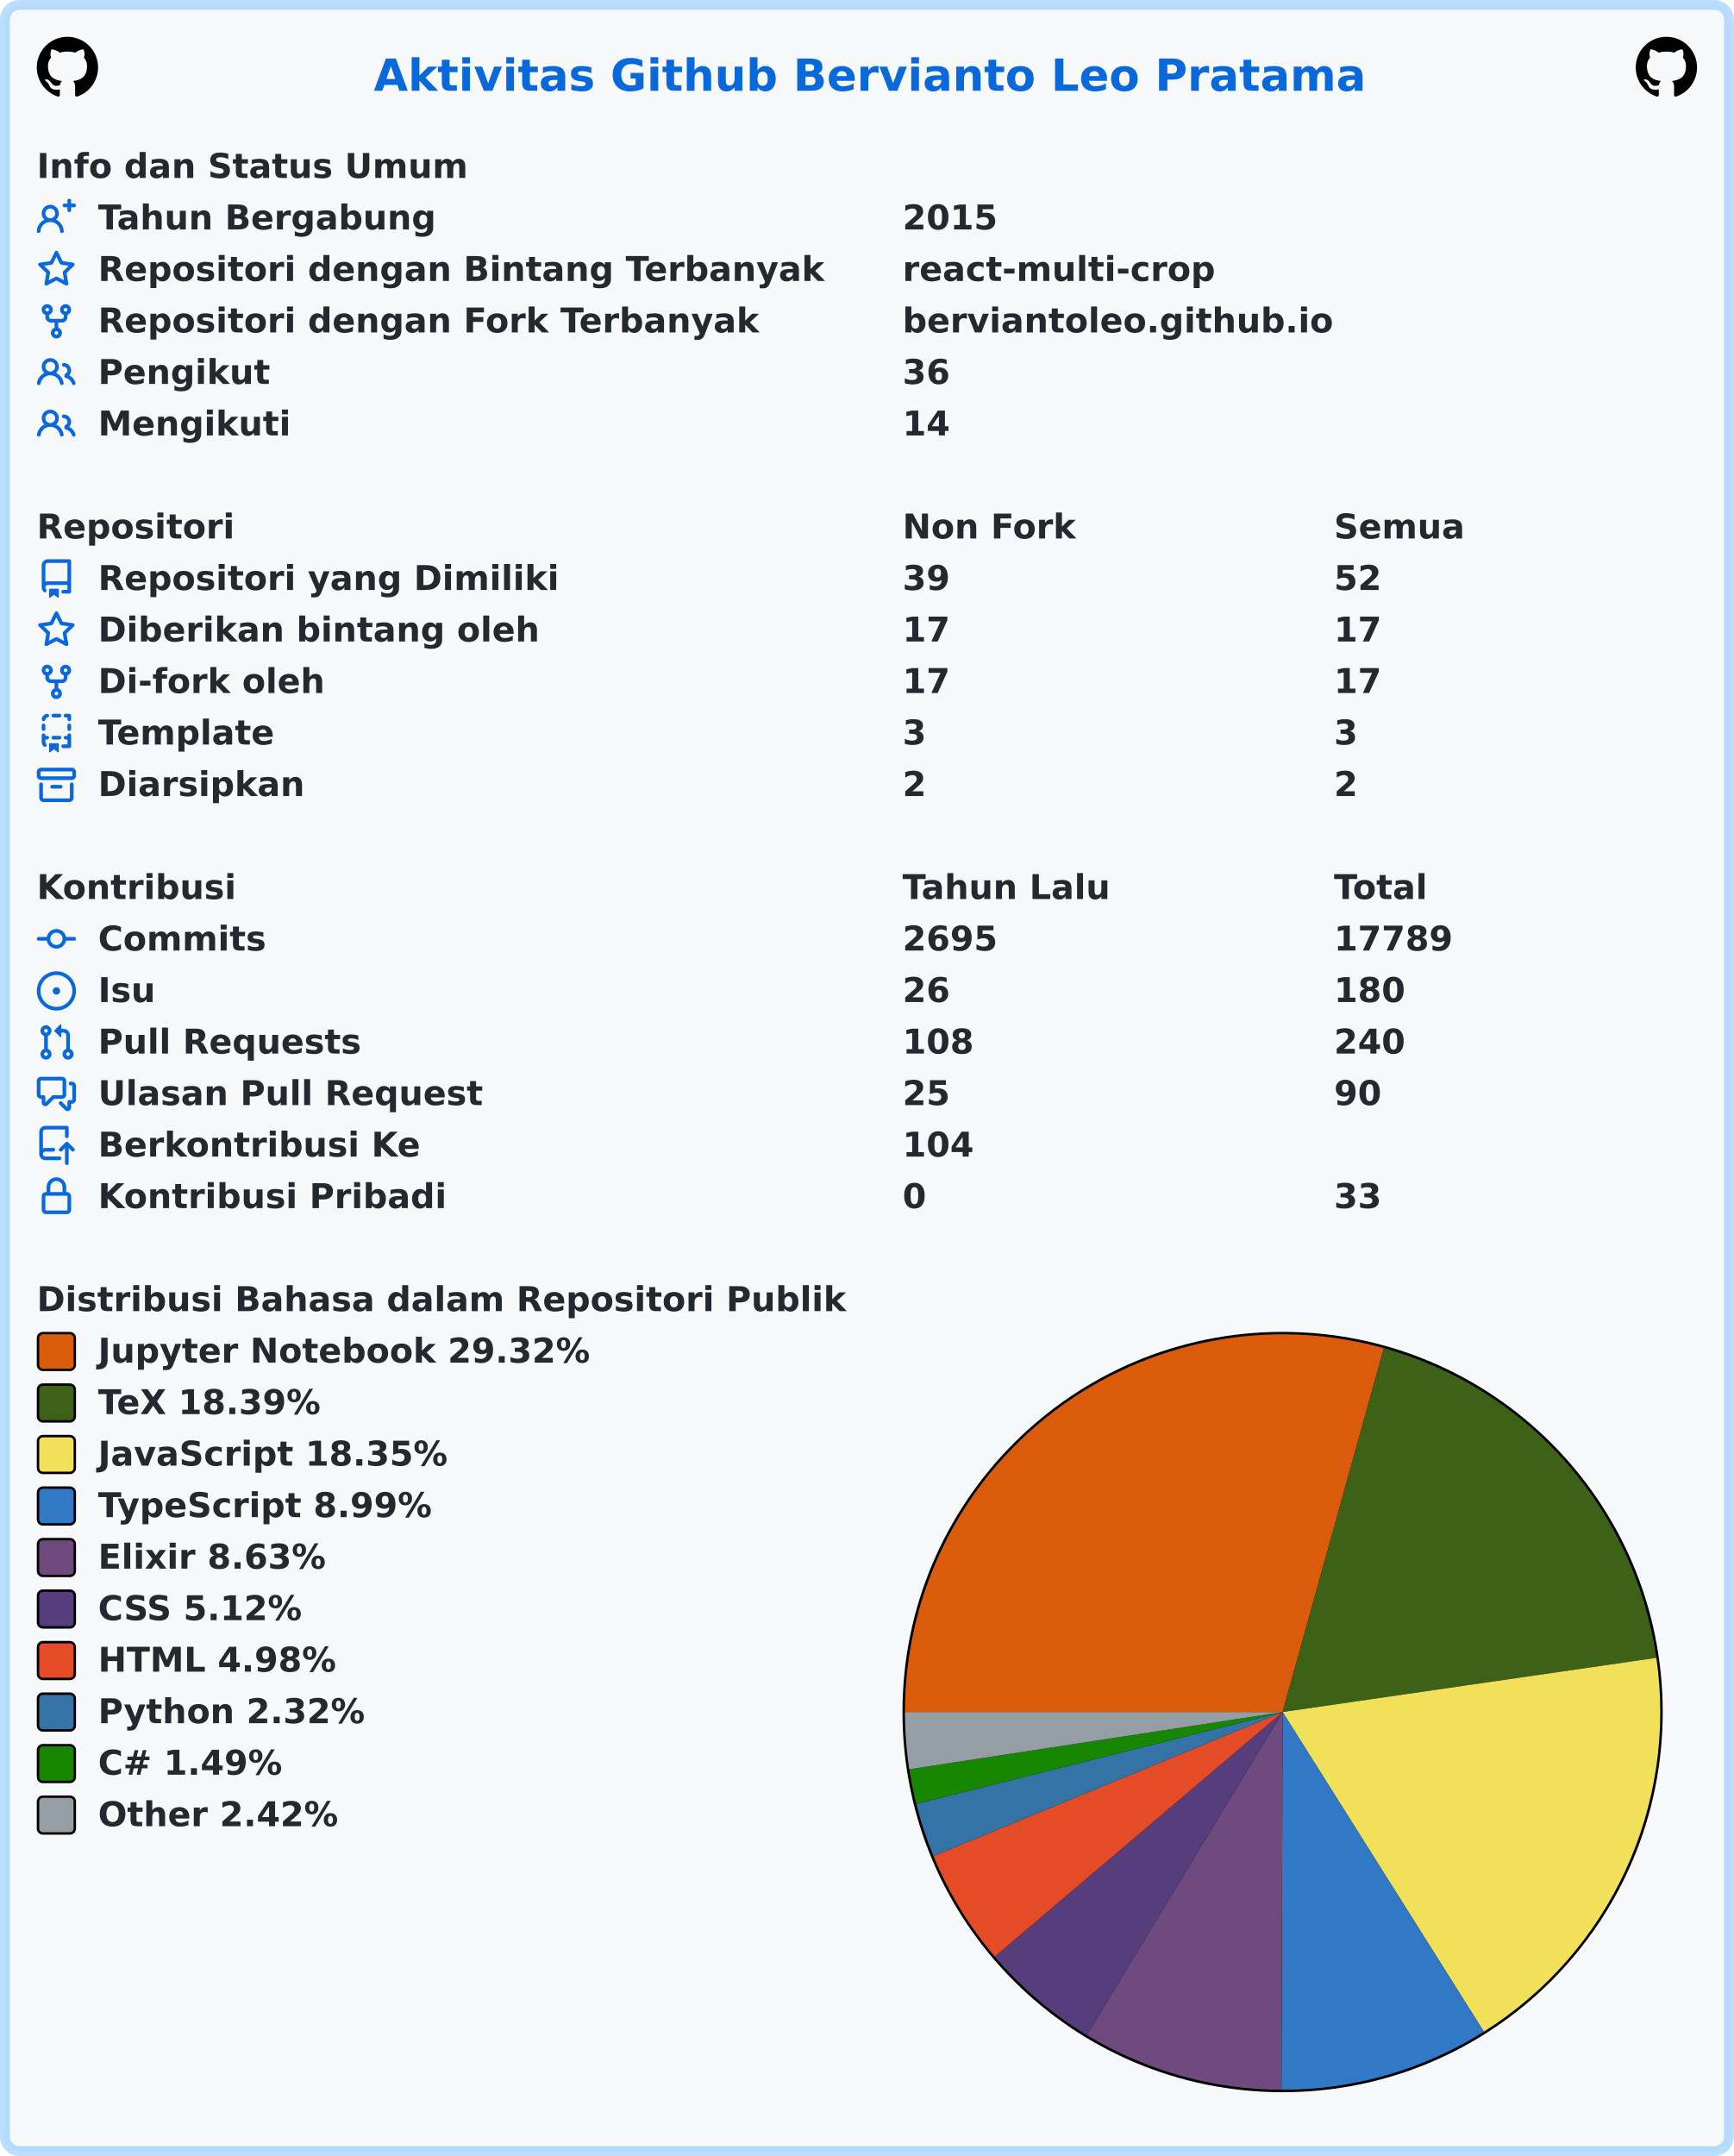
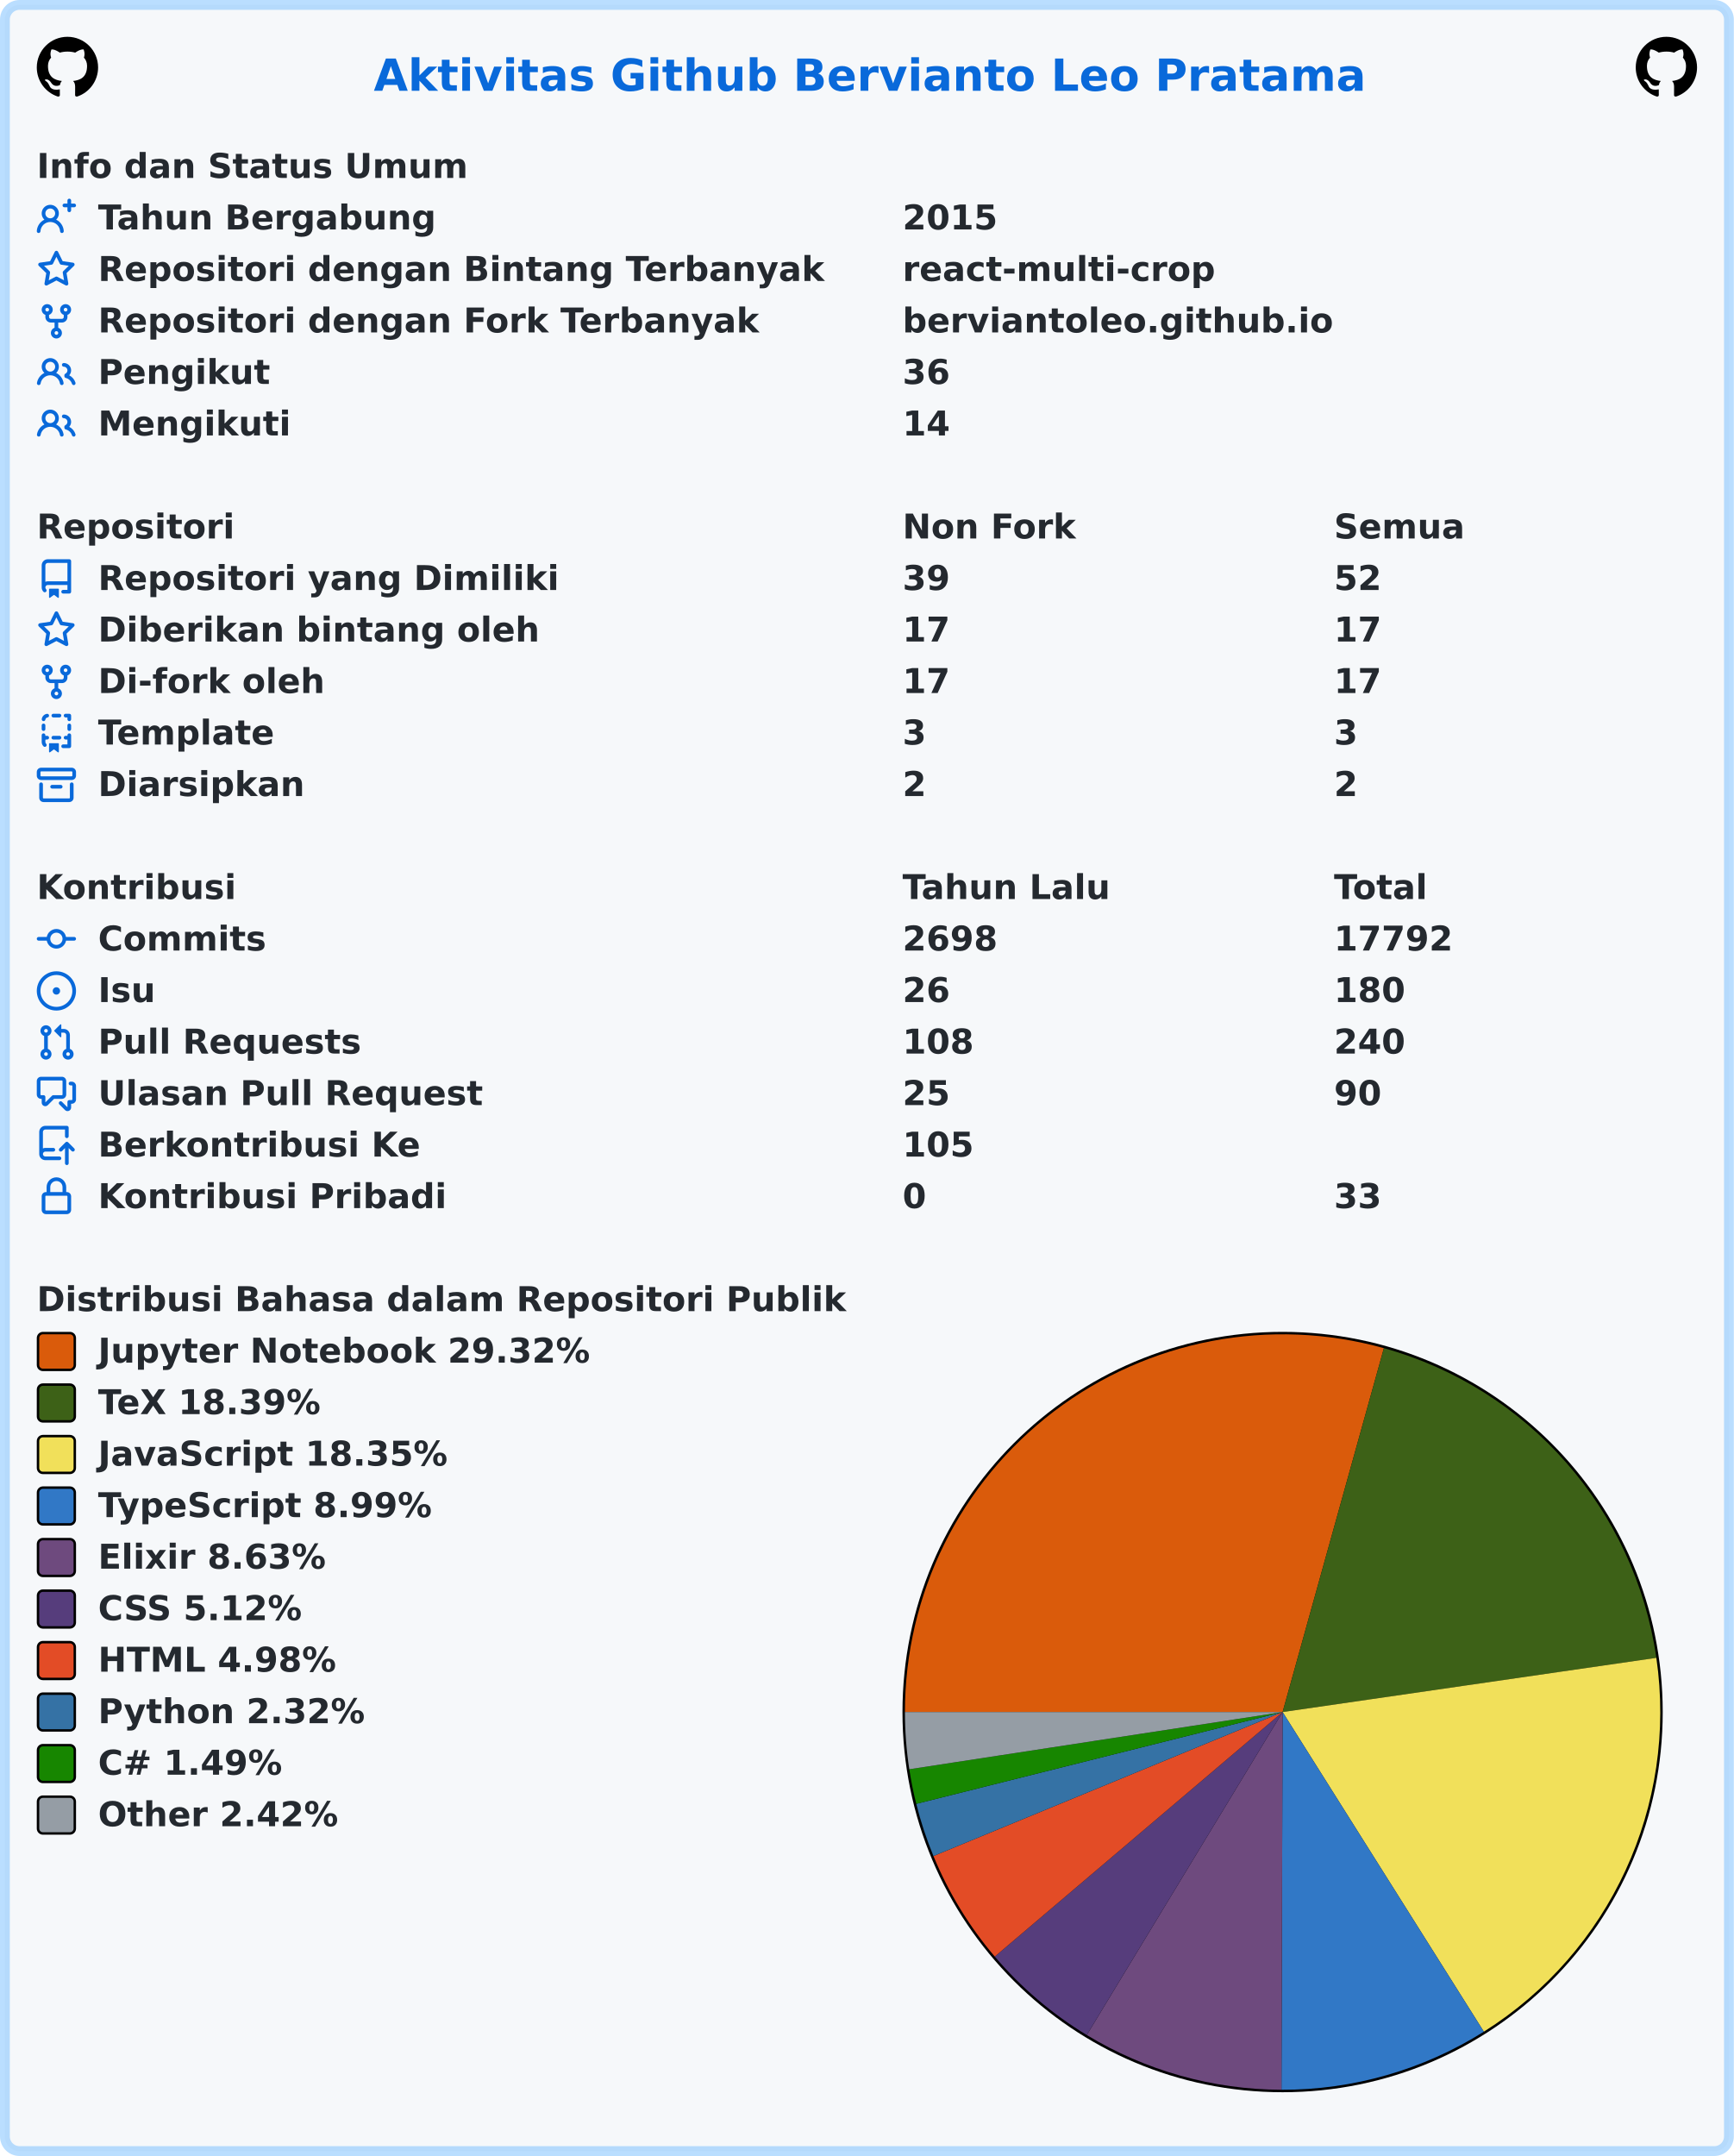
<svg xmlns="http://www.w3.org/2000/svg" width="707" height="879" viewBox="0 0 707 879" lang="id" xml:lang="id">
  <rect x="2" y="2" stroke-width="4" rx="6" width="703" height="875" stroke="rgba(84,174,255,0.4)" fill="#f6f8fa" />
  <g font-weight="600" font-size="110pt" font-family="Verdana,Geneva,DejaVu Sans,sans-serif" text-rendering="geometricPrecision">
    <text x="1239" y="301" lengthAdjust="spacingAndGlyphs" textLength="3261" transform="scale(0.123)" fill="#0969da">Aktivitas Github Bervianto Leo Pratama</text>
    <svg x="15" y="15" width="25" height="25" viewBox="0 0 16 16">
      <path fill="#000000" fill-rule="evenodd" d="M8 0C3.58 0 0 3.58 0 8c0 3.54 2.29 6.53 5.47 7.59.4.07.55-.17.55-.38 0-.19-.01-.82-.01-1.49-2.01.37-2.53-.49-2.69-.94-.09-.23-.48-.94-.82-1.13-.28-.15-.68-.52-.01-.53.63-.01 1.08.58 1.23.82.72 1.21 1.87.87 2.33.66.07-.52.28-.87.51-1.07-1.78-.2-3.64-.89-3.64-3.95 0-.87.31-1.59.82-2.15-.08-.2-.36-1.02.08-2.12 0 0 .67-.21 2.2.82.64-.18 1.32-.27 2-.27.68 0 1.36.09 2 .27 1.53-1.04 2.2-.82 2.2-.82.44 1.1.16 1.92.08 2.12.51.56.82 1.27.82 2.15 0 3.07-1.87 3.75-3.65 3.95.29.25.54.73.54 1.48 0 1.07-.01 1.93-.01 2.2 0 .21.15.46.55.38A8.013 8.013 0 0016 8c0-4.42-3.58-8-8-8z" />
    </svg>
    <svg x="667" y="15" width="25" height="25" viewBox="0 0 16 16">
      <path fill="#000000" fill-rule="evenodd" d="M8 0C3.58 0 0 3.58 0 8c0 3.54 2.29 6.53 5.47 7.59.4.07.55-.17.55-.38 0-.19-.01-.82-.01-1.49-2.01.37-2.53-.49-2.69-.94-.09-.23-.48-.94-.82-1.13-.28-.15-.68-.52-.01-.53.63-.01 1.08.58 1.23.82.72 1.21 1.87.87 2.33.66.07-.52.28-.87.51-1.07-1.78-.2-3.64-.89-3.64-3.95 0-.87.31-1.59.82-2.15-.08-.2-.36-1.02.08-2.12 0 0 .67-.21 2.2.82.64-.18 1.32-.27 2-.27.68 0 1.36.09 2 .27 1.53-1.04 2.2-.82 2.2-.82.44 1.1.16 1.92.08 2.12.51.56.82 1.27.82 2.15 0 3.07-1.87 3.75-3.65 3.95.29.25.54.73.54 1.48 0 1.07-.01 1.93-.01 2.2 0 .21.15.46.55.38A8.013 8.013 0 0016 8c0-4.42-3.58-8-8-8z" />
    </svg>
    <g transform="translate(0, 60)" fill="#24292f">
      <g transform="translate(15, 0)">
        <g transform="scale(0.095)">
          <text x="0" y="132" textLength="1852" lengthAdjust="spacingAndGlyphs">Info dan Status Umum</text>
        </g>
      </g>
      <g transform="translate(15, 21)">
        <path fill="#0969da" fill-rule="evenodd" d="M13.25 0a.75.75 0 01.75.75V2h1.25a.75.75 0 010 1.5H14v1.25a.75.75 0 01-1.5 0V3.5h-1.25a.75.75 0 010-1.5h1.25V.75a.75.75 0 01.75-.75zM5.5 4a2 2 0 100 4 2 2 0 000-4zm2.4 4.548a3.5 3.5 0 10-4.799 0 5.527 5.527 0 00-3.1 4.66.75.75 0 101.498.085A4.01 4.01 0 015.5 9.5a4.01 4.01 0 014.001 3.793.75.75 0 101.498-.086 5.527 5.527 0 00-3.1-4.659z" />
        <g transform="scale(0.095)">
          <text lengthAdjust="spacingAndGlyphs" textLength="1478" x="263" y="132">Tahun Bergabung</text>
          <text lengthAdjust="spacingAndGlyphs" textLength="420" x="3716" y="132">2015</text>
        </g>
      </g>
      <g transform="translate(15, 42)">
        <path fill="#0969da" fill-rule="evenodd" d="M8 .25a.75.75 0 01.673.418l1.882 3.815 4.21.612a.75.75 0 01.416 1.279l-3.046 2.97.719 4.192a.75.75 0 01-1.088.791L8 12.347l-3.766 1.98a.75.75 0 01-1.088-.79l.72-4.194L.818 6.374a.75.75 0 01.416-1.28l4.21-.611L7.327.668A.75.75 0 018 .25zm0 2.445L6.615 5.5a.75.75 0 01-.564.41l-3.097.45 2.24 2.184a.75.75 0 01.216.664l-.528 3.084 2.769-1.456a.75.75 0 01.698 0l2.77 1.456-.53-3.084a.75.75 0 01.216-.664l2.24-2.183-3.096-.45a.75.75 0 01-.564-.41L8 2.694v.001z" />
        <g transform="scale(0.095)">
          <text lengthAdjust="spacingAndGlyphs" textLength="3126" x="263" y="132">Repositori dengan Bintang Terbanyak</text>
          <text lengthAdjust="spacingAndGlyphs" textLength="1330" x="3716" y="132">react-multi-crop</text>
        </g>
      </g>
      <g transform="translate(15, 63)">
        <path fill="#0969da" fill-rule="evenodd" d="M5 3.25a.75.75 0 11-1.5 0 .75.75 0 011.5 0zm0 2.122a2.25 2.25 0 10-1.5 0v.878A2.25 2.25 0 005.75 8.5h1.5v2.128a2.251 2.251 0 101.5 0V8.5h1.5a2.25 2.25 0 002.25-2.25v-.878a2.25 2.25 0 10-1.5 0v.878a.75.75 0 01-.75.75h-4.5A.75.75 0 015 6.25v-.878zm3.75 7.378a.75.75 0 11-1.5 0 .75.75 0 011.5 0zm3-8.75a.75.75 0 100-1.5.75.75 0 000 1.5z" />
        <g transform="scale(0.095)">
          <text lengthAdjust="spacingAndGlyphs" textLength="2846" x="263" y="132">Repositori dengan Fork Terbanyak</text>
          <text lengthAdjust="spacingAndGlyphs" textLength="1821" x="3716" y="132">berviantoleo.github.io</text>
        </g>
      </g>
      <g transform="translate(15, 84)">
        <path fill="#0969da" fill-rule="evenodd" d="M5.5 3.5a2 2 0 100 4 2 2 0 000-4zM2 5.5a3.5 3.5 0 115.898 2.549 5.507 5.507 0 013.034 4.084.75.75 0 11-1.482.235 4.001 4.001 0 00-7.9 0 .75.75 0 01-1.482-.236A5.507 5.507 0 013.102 8.05 3.49 3.49 0 012 5.5zM11 4a.75.75 0 100 1.5 1.5 1.5 0 01.666 2.844.75.75 0 00-.416.672v.352a.75.75 0 00.574.73c1.2.289 2.162 1.2 2.522 2.372a.75.75 0 101.434-.44 5.01 5.01 0 00-2.56-3.012A3 3 0 0011 4z" />
        <g transform="scale(0.095)">
          <text lengthAdjust="spacingAndGlyphs" textLength="723" x="263" y="132">Pengikut</text>
          <text lengthAdjust="spacingAndGlyphs" textLength="210" x="3716" y="132">36</text>
        </g>
      </g>
      <g transform="translate(15, 105)">
        <path fill="#0969da" fill-rule="evenodd" d="M5.5 3.5a2 2 0 100 4 2 2 0 000-4zM2 5.5a3.5 3.5 0 115.898 2.549 5.507 5.507 0 013.034 4.084.75.75 0 11-1.482.235 4.001 4.001 0 00-7.9 0 .75.75 0 01-1.482-.236A5.507 5.507 0 013.102 8.05 3.49 3.49 0 012 5.5zM11 4a.75.75 0 100 1.5 1.5 1.5 0 01.666 2.844.75.75 0 00-.416.672v.352a.75.75 0 00.574.73c1.2.289 2.162 1.2 2.522 2.372a.75.75 0 101.434-.44 5.01 5.01 0 00-2.56-3.012A3 3 0 0011 4z" />
        <g transform="scale(0.095)">
          <text lengthAdjust="spacingAndGlyphs" textLength="813" x="263" y="132">Mengikuti</text>
          <text lengthAdjust="spacingAndGlyphs" textLength="210" x="3716" y="132">14</text>
        </g>
      </g>
    </g>
    <g transform="translate(0, 207)" fill="#24292f">
      <g transform="translate(15, 0)">
        <g transform="scale(0.095)">
          <text x="0" y="132" textLength="832" lengthAdjust="spacingAndGlyphs">Repositori</text>
          <text x="3716" y="132" textLength="740" lengthAdjust="spacingAndGlyphs">Non Fork</text>
          <text x="5568" y="132" textLength="573" lengthAdjust="spacingAndGlyphs">Semua</text>
        </g>
      </g>
      <g transform="translate(15, 21)">
        <path fill="#0969da" fill-rule="evenodd" d="M2 2.5A2.5 2.5 0 014.5 0h8.75a.75.75 0 01.75.75v12.5a.75.75 0 01-.75.75h-2.5a.75.75 0 110-1.5h1.75v-2h-8a1 1 0 00-.714 1.7.75.75 0 01-1.072 1.05A2.495 2.495 0 012 11.5v-9zm10.5-1V9h-8c-.356 0-.694.074-1 .208V2.5a1 1 0 011-1h8zM5 12.25v3.25a.25.25 0 00.4.2l1.45-1.087a.25.25 0 01.3 0L8.6 15.7a.25.25 0 00.4-.2v-3.25a.25.25 0 00-.25-.25h-3.5a.25.25 0 00-.25.25z" />
        <g transform="scale(0.095)">
          <text lengthAdjust="spacingAndGlyphs" textLength="1962" x="263" y="132">Repositori yang Dimiliki</text>
          <text lengthAdjust="spacingAndGlyphs" textLength="210" x="3716" y="132">39</text>
          <text lengthAdjust="spacingAndGlyphs" textLength="210" x="5568" y="132">52</text>
        </g>
      </g>
      <g transform="translate(15, 42)">
        <path fill="#0969da" fill-rule="evenodd" d="M8 .25a.75.75 0 01.673.418l1.882 3.815 4.21.612a.75.75 0 01.416 1.279l-3.046 2.97.719 4.192a.75.75 0 01-1.088.791L8 12.347l-3.766 1.98a.75.75 0 01-1.088-.79l.72-4.194L.818 6.374a.75.75 0 01.416-1.28l4.21-.611L7.327.668A.75.75 0 018 .25zm0 2.445L6.615 5.5a.75.75 0 01-.564.41l-3.097.45 2.24 2.184a.75.75 0 01.216.664l-.528 3.084 2.769-1.456a.75.75 0 01.698 0l2.77 1.456-.53-3.084a.75.75 0 01.216-.664l2.24-2.183-3.096-.45a.75.75 0 01-.564-.41L8 2.694v.001z" />
        <g transform="scale(0.095)">
          <text lengthAdjust="spacingAndGlyphs" textLength="1887" x="263" y="132">Diberikan bintang oleh</text>
          <text lengthAdjust="spacingAndGlyphs" textLength="210" x="3716" y="132">17</text>
          <text lengthAdjust="spacingAndGlyphs" textLength="210" x="5568" y="132">17</text>
        </g>
      </g>
      <g transform="translate(15, 63)">
        <path fill="#0969da" fill-rule="evenodd" d="M5 3.25a.75.75 0 11-1.5 0 .75.75 0 011.5 0zm0 2.122a2.25 2.25 0 10-1.5 0v.878A2.25 2.25 0 005.75 8.5h1.5v2.128a2.251 2.251 0 101.5 0V8.5h1.5a2.25 2.25 0 002.25-2.25v-.878a2.25 2.25 0 10-1.5 0v.878a.75.75 0 01-.75.75h-4.5A.75.75 0 015 6.25v-.878zm3.75 7.378a.75.75 0 11-1.5 0 .75.75 0 011.5 0zm3-8.75a.75.75 0 100-1.5.75.75 0 000 1.5z" />
        <g transform="scale(0.095)">
          <text lengthAdjust="spacingAndGlyphs" textLength="963" x="263" y="132">Di-fork oleh</text>
          <text lengthAdjust="spacingAndGlyphs" textLength="210" x="3716" y="132">17</text>
          <text lengthAdjust="spacingAndGlyphs" textLength="210" x="5568" y="132">17</text>
        </g>
      </g>
      <g transform="translate(15, 84)">
        <path fill="#0969da" fill-rule="evenodd" d="M6 .75A.75.75 0 016.75 0h2.5a.75.75 0 010 1.5h-2.5A.75.75 0 016 .75zm5 0a.75.75 0 01.75-.75h1.5a.75.75 0 01.75.75v1.5a.75.75 0 01-1.5 0V1.5h-.75A.75.75 0 0111 .75zM4.992.662a.75.75 0 01-.636.848c-.436.063-.783.41-.846.846a.75.75 0 01-1.485-.212A2.501 2.501 0 014.144.025a.75.75 0 01.848.637zM2.75 4a.75.75 0 01.75.75v1.5a.75.75 0 01-1.5 0v-1.5A.75.75 0 012.75 4zm10.5 0a.75.75 0 01.75.75v1.5a.75.75 0 01-1.5 0v-1.5a.75.75 0 01.75-.75zM2.75 8a.75.75 0 01.75.75v.268A1.72 1.72 0 013.75 9h.5a.75.75 0 010 1.5h-.5a.25.25 0 00-.25.25v.75c0 .28.114.532.3.714a.75.75 0 01-1.05 1.072A2.495 2.495 0 012 11.5V8.75A.75.75 0 012.75 8zm10.5 0a.75.75 0 01.75.75v4.5a.75.75 0 01-.75.75h-2.5a.75.75 0 010-1.5h1.75v-2h-.75a.75.75 0 010-1.5h.75v-.25a.75.75 0 01.75-.75zM6 9.75A.75.75 0 016.75 9h2.5a.75.75 0 010 1.5h-2.5A.75.75 0 016 9.75zm-1 2.5v3.25a.25.25 0 00.4.2l1.45-1.087a.25.25 0 01.3 0L8.6 15.7a.25.25 0 00.4-.2v-3.25a.25.25 0 00-.25-.25h-3.5a.25.25 0 00-.25.25z" />
        <g transform="scale(0.095)">
          <text lengthAdjust="spacingAndGlyphs" textLength="783" x="263" y="132">Template</text>
          <text lengthAdjust="spacingAndGlyphs" textLength="105" x="3716" y="132">3</text>
          <text lengthAdjust="spacingAndGlyphs" textLength="105" x="5568" y="132">3</text>
        </g>
      </g>
      <g transform="translate(15, 105)">
        <path fill="#0969da" fill-rule="evenodd" d="M1.75 2.5a.25.25 0 00-.25.25v1.5c0 .138.112.25.25.25h12.5a.25.25 0 00.25-.25v-1.5a.25.25 0 00-.25-.25H1.75zM0 2.75C0 1.784.784 1 1.75 1h12.5c.966 0 1.75.784 1.75 1.75v1.5A1.75 1.75 0 0114.25 6H1.75A1.75 1.75 0 010 4.25v-1.5zM1.75 7a.75.75 0 01.75.75v5.5c0 .138.112.25.25.25h10.5a.25.25 0 00.25-.25v-5.5a.75.75 0 111.5 0v5.5A1.75 1.75 0 0113.25 15H2.75A1.75 1.75 0 011 13.25v-5.5A.75.75 0 011.75 7zm4.5 1a.75.75 0 000 1.5h3.5a.75.75 0 100-1.5h-3.5z" />
        <g transform="scale(0.095)">
          <text lengthAdjust="spacingAndGlyphs" textLength="880" x="263" y="132">Diarsipkan</text>
          <text lengthAdjust="spacingAndGlyphs" textLength="105" x="3716" y="132">2</text>
          <text lengthAdjust="spacingAndGlyphs" textLength="105" x="5568" y="132">2</text>
        </g>
      </g>
    </g>
    <g transform="translate(0, 354)" fill="#24292f">
      <g transform="translate(15, 0)">
        <g transform="scale(0.095)">
          <text x="0" y="132" textLength="834" lengthAdjust="spacingAndGlyphs">Kontribusi</text>
          <text x="3716" y="132" textLength="914" lengthAdjust="spacingAndGlyphs">Tahun Lalu</text>
          <text x="5568" y="132" textLength="414" lengthAdjust="spacingAndGlyphs">Total</text>
        </g>
      </g>
      <g transform="translate(15, 21)">
        <path fill="#0969da" fill-rule="evenodd" d="M10.5 7.75a2.5 2.5 0 11-5 0 2.5 2.5 0 015 0zm1.43.75a4.002 4.002 0 01-7.86 0H.75a.75.75 0 110-1.5h3.32a4.001 4.001 0 017.86 0h3.32a.75.75 0 110 1.5h-3.32z" />
        <g transform="scale(0.095)">
          <text lengthAdjust="spacingAndGlyphs" textLength="734" x="263" y="132">Commits</text>
-           <text lengthAdjust="spacingAndGlyphs" textLength="420" x="3716" y="132">2695</text>
-           <text lengthAdjust="spacingAndGlyphs" textLength="525" x="5568" y="132">17789</text>
+           <text lengthAdjust="spacingAndGlyphs" textLength="420" x="3716" y="132">2698</text>
+           <text lengthAdjust="spacingAndGlyphs" textLength="525" x="5568" y="132">17792</text>
        </g>
      </g>
      <g transform="translate(15, 42)">
        <path fill="#0969da" d="M8 9.5a1.5 1.5 0 100-3 1.5 1.5 0 000 3z" />
        <path fill="#0969da" fill-rule="evenodd" d="M8 0a8 8 0 100 16A8 8 0 008 0zM1.5 8a6.5 6.5 0 1113 0 6.5 6.5 0 01-13 0z" />
        <g transform="scale(0.095)">
          <text lengthAdjust="spacingAndGlyphs" textLength="238" x="263" y="132">Isu</text>
          <text lengthAdjust="spacingAndGlyphs" textLength="210" x="3716" y="132">26</text>
          <text lengthAdjust="spacingAndGlyphs" textLength="315" x="5568" y="132">180</text>
        </g>
      </g>
      <g transform="translate(15, 63)">
        <path fill="#0969da" fill-rule="evenodd" d="M7.177 3.073L9.573.677A.25.25 0 0110 .854v4.792a.25.25 0 01-.427.177L7.177 3.427a.25.25 0 010-.354zM3.75 2.5a.75.75 0 100 1.5.75.75 0 000-1.5zm-2.25.75a2.25 2.25 0 113 2.122v5.256a2.251 2.251 0 11-1.5 0V5.372A2.25 2.25 0 011.5 3.25zM11 2.5h-1V4h1a1 1 0 011 1v5.628a2.251 2.251 0 101.5 0V5A2.5 2.5 0 0011 2.5zm1 10.25a.75.75 0 111.5 0 .75.75 0 01-1.5 0zM3.75 12a.75.75 0 100 1.5.75.75 0 000-1.5z" />
        <g transform="scale(0.095)">
          <text lengthAdjust="spacingAndGlyphs" textLength="1113" x="263" y="132">Pull Requests</text>
          <text lengthAdjust="spacingAndGlyphs" textLength="315" x="3716" y="132">108</text>
          <text lengthAdjust="spacingAndGlyphs" textLength="315" x="5568" y="132">240</text>
        </g>
      </g>
      <g transform="translate(15, 84)">
        <path fill="#0969da" fill-rule="evenodd" d="M1.5 2.75a.25.25 0 01.25-.25h8.5a.25.25 0 01.25.25v5.5a.25.25 0 01-.25.25h-3.5a.75.75 0 00-.53.22L3.5 11.44V9.25a.75.75 0 00-.75-.75h-1a.25.25 0 01-.25-.25v-5.5zM1.75 1A1.75 1.75 0 000 2.75v5.5C0 9.216.784 10 1.75 10H2v1.543a1.457 1.457 0 002.487 1.03L7.061 10h3.189A1.75 1.75 0 0012 8.25v-5.5A1.75 1.75 0 0010.25 1h-8.5zM14.5 4.75a.25.25 0 00-.25-.25h-.5a.75.75 0 110-1.5h.5c.966 0 1.75.784 1.75 1.75v5.5A1.75 1.75 0 0114.25 12H14v1.543a1.457 1.457 0 01-2.487 1.03L9.22 12.28a.75.75 0 111.06-1.06l2.22 2.22v-2.19a.75.75 0 01.75-.75h1a.25.25 0 00.25-.25v-5.5z" />
        <g transform="scale(0.095)">
          <text lengthAdjust="spacingAndGlyphs" textLength="1640" x="263" y="132">Ulasan Pull Request</text>
          <text lengthAdjust="spacingAndGlyphs" textLength="210" x="3716" y="132">25</text>
          <text lengthAdjust="spacingAndGlyphs" textLength="210" x="5568" y="132">90</text>
        </g>
      </g>
      <g transform="translate(15, 105)">
        <path fill="#0969da" fill-rule="evenodd" d="M1 2.5A2.5 2.5 0 013.5 0h8.75a.75.75 0 01.75.75v3.5a.75.75 0 01-1.5 0V1.5h-8a1 1 0 00-1 1v6.708A2.492 2.492 0 013.5 9h3.25a.75.75 0 010 1.5H3.5a1 1 0 100 2h5.75a.75.75 0 010 1.5H3.5A2.5 2.5 0 011 11.5v-9zm13.23 7.79a.75.75 0 001.06-1.06l-2.505-2.505a.75.75 0 00-1.06 0L9.22 9.229a.75.75 0 001.06 1.061l1.225-1.224v6.184a.75.75 0 001.5 0V9.066l1.224 1.224z" />
        <g transform="scale(0.095)">
          <text lengthAdjust="spacingAndGlyphs" textLength="1366" x="263" y="132">Berkontribusi Ke</text>
-           <text lengthAdjust="spacingAndGlyphs" textLength="315" x="3716" y="132">104</text>
+           <text lengthAdjust="spacingAndGlyphs" textLength="315" x="3716" y="132">105</text>
        </g>
      </g>
      <g transform="translate(15, 126)">
        <path fill="#0969da" fill-rule="evenodd" d="M4 4v2h-.25A1.75 1.75 0 002 7.75v5.5c0 .966.784 1.75 1.75 1.75h8.5A1.75 1.75 0 0014 13.25v-5.5A1.75 1.75 0 0012.25 6H12V4a4 4 0 10-8 0zm6.5 2V4a2.5 2.5 0 00-5 0v2h5zM12 7.5h.25a.25.25 0 01.25.25v5.5a.25.25 0 01-.25.25h-8.5a.25.25 0 01-.25-.25v-5.5a.25.25 0 01.25-.25H12z" />
        <g transform="scale(0.095)">
          <text lengthAdjust="spacingAndGlyphs" textLength="1456" x="263" y="132">Kontribusi Pribadi</text>
          <text lengthAdjust="spacingAndGlyphs" textLength="105" x="3716" y="132">0</text>
          <text lengthAdjust="spacingAndGlyphs" textLength="210" x="5568" y="132">33</text>
        </g>
      </g>
    </g>
    <g transform="translate(0, 522)" fill="#24292f">
      <g transform="translate(15, 0)">
        <g transform="scale(0.095)">
          <text x="0" y="132" textLength="3438" lengthAdjust="spacingAndGlyphs">Distribusi Bahasa dalam Repositori Publik</text>
        </g>
      </g>
      <g transform="translate(368, 21)">
        <circle cx="155" cy="155" r="155" fill="#000000" />
      </g>
      <g transform="translate(369, 22)">
        <path fill-rule="evenodd" fill="#DA5B0B" d="M 0.0,154 A 154 154 0 0 1 195.304 5.643 L 154,154 Z" />
        <path fill-rule="evenodd" fill="#3D6117" d="M 195.304,5.643 A 154 154 0 0 1 306.406 131.897 L 154,154 Z" />
        <path fill-rule="evenodd" fill="#f1e05a" d="M 306.406,131.897 A 154 154 0 0 1 236.068 284.31 L 154,154 Z" />
        <path fill-rule="evenodd" fill="#3178c6" d="M 236.068,284.31 A 154 154 0 0 1 153.535 307.999 L 154,154 Z" />
        <path fill-rule="evenodd" fill="#6e4a7e" d="M 153.535,307.999 A 154 154 0 0 1 74.146 285.679 L 154,154 Z" />
        <path fill-rule="evenodd" fill="#563d7c" d="M 74.146,285.679 A 154 154 0 0 1 36.623 253.693 L 154,154 Z" />
        <path fill-rule="evenodd" fill="#e34c26" d="M 36.623,253.693 A 154 154 0 0 1 11.627 212.703 L 154,154 Z" />
        <path fill-rule="evenodd" fill="#3572A5" d="M 11.627,212.703 A 154 154 0 0 1 4.616 191.424 L 154,154 Z" />
        <path fill-rule="evenodd" fill="#178600" d="M 4.616,191.424 A 154 154 0 0 1 1.777 177.327 L 154,154 Z" />
        <path fill-rule="evenodd" fill="#959da5" d="M 1.777,177.327 A 154 154 0 0 1 0.0 154 L 154,154 Z" />
      </g>
      <g transform="translate(15, 21)">
        <rect x="0.5" y="0.5" rx="2" width="15" height="15" fill="#DA5B0B" stroke-width="1" stroke="#000000" />
        <text transform="scale(0.095)" x="263" y="132" textLength="2126" lengthAdjust="spacingAndGlyphs">Jupyter Notebook 29.32%</text>
      </g>
      <g transform="translate(15, 42)">
        <rect x="0.5" y="0.5" rx="2" width="15" height="15" fill="#3D6117" stroke-width="1" stroke="#000000" />
        <text transform="scale(0.095)" x="263" y="132" textLength="999" lengthAdjust="spacingAndGlyphs">TeX 18.39%</text>
      </g>
      <g transform="translate(15, 63)">
        <rect x="0.5" y="0.5" rx="2" width="15" height="15" fill="#f1e05a" stroke-width="1" stroke="#000000" />
        <text transform="scale(0.095)" x="263" y="132" textLength="1516" lengthAdjust="spacingAndGlyphs">JavaScript 18.35%</text>
      </g>
      <g transform="translate(15, 84)">
        <rect x="0.5" y="0.5" rx="2" width="15" height="15" fill="#3178c6" stroke-width="1" stroke="#000000" />
        <text transform="scale(0.095)" x="263" y="132" textLength="1462" lengthAdjust="spacingAndGlyphs">TypeScript 8.99%</text>
      </g>
      <g transform="translate(15, 105)">
        <rect x="0.5" y="0.5" rx="2" width="15" height="15" fill="#6e4a7e" stroke-width="1" stroke="#000000" />
        <text transform="scale(0.095)" x="263" y="132" textLength="987" lengthAdjust="spacingAndGlyphs">Elixir 8.63%</text>
      </g>
      <g transform="translate(15, 126)">
        <rect x="0.5" y="0.5" rx="2" width="15" height="15" fill="#563d7c" stroke-width="1" stroke="#000000" />
        <text transform="scale(0.095)" x="263" y="132" textLength="903" lengthAdjust="spacingAndGlyphs">CSS 5.12%</text>
      </g>
      <g transform="translate(15, 147)">
        <rect x="0.5" y="0.5" rx="2" width="15" height="15" fill="#e34c26" stroke-width="1" stroke="#000000" />
        <text transform="scale(0.095)" x="263" y="132" textLength="1036" lengthAdjust="spacingAndGlyphs">HTML 4.98%</text>
      </g>
      <g transform="translate(15, 168)">
        <rect x="0.5" y="0.5" rx="2" width="15" height="15" fill="#3572A5" stroke-width="1" stroke="#000000" />
        <text transform="scale(0.095)" x="263" y="132" textLength="1149" lengthAdjust="spacingAndGlyphs">Python 2.32%</text>
      </g>
      <g transform="translate(15, 189)">
        <rect x="0.5" y="0.5" rx="2" width="15" height="15" fill="#178600" stroke-width="1" stroke="#000000" />
        <text transform="scale(0.095)" x="263" y="132" textLength="831" lengthAdjust="spacingAndGlyphs">C# 1.49%</text>
      </g>
      <g transform="translate(15, 210)">
        <rect x="0.5" y="0.5" rx="2" width="15" height="15" fill="#959da5" stroke-width="1" stroke="#000000" />
        <text transform="scale(0.095)" x="263" y="132" textLength="1047" lengthAdjust="spacingAndGlyphs">Other 2.42%</text>
      </g>
    </g>
  </g>
</svg>
